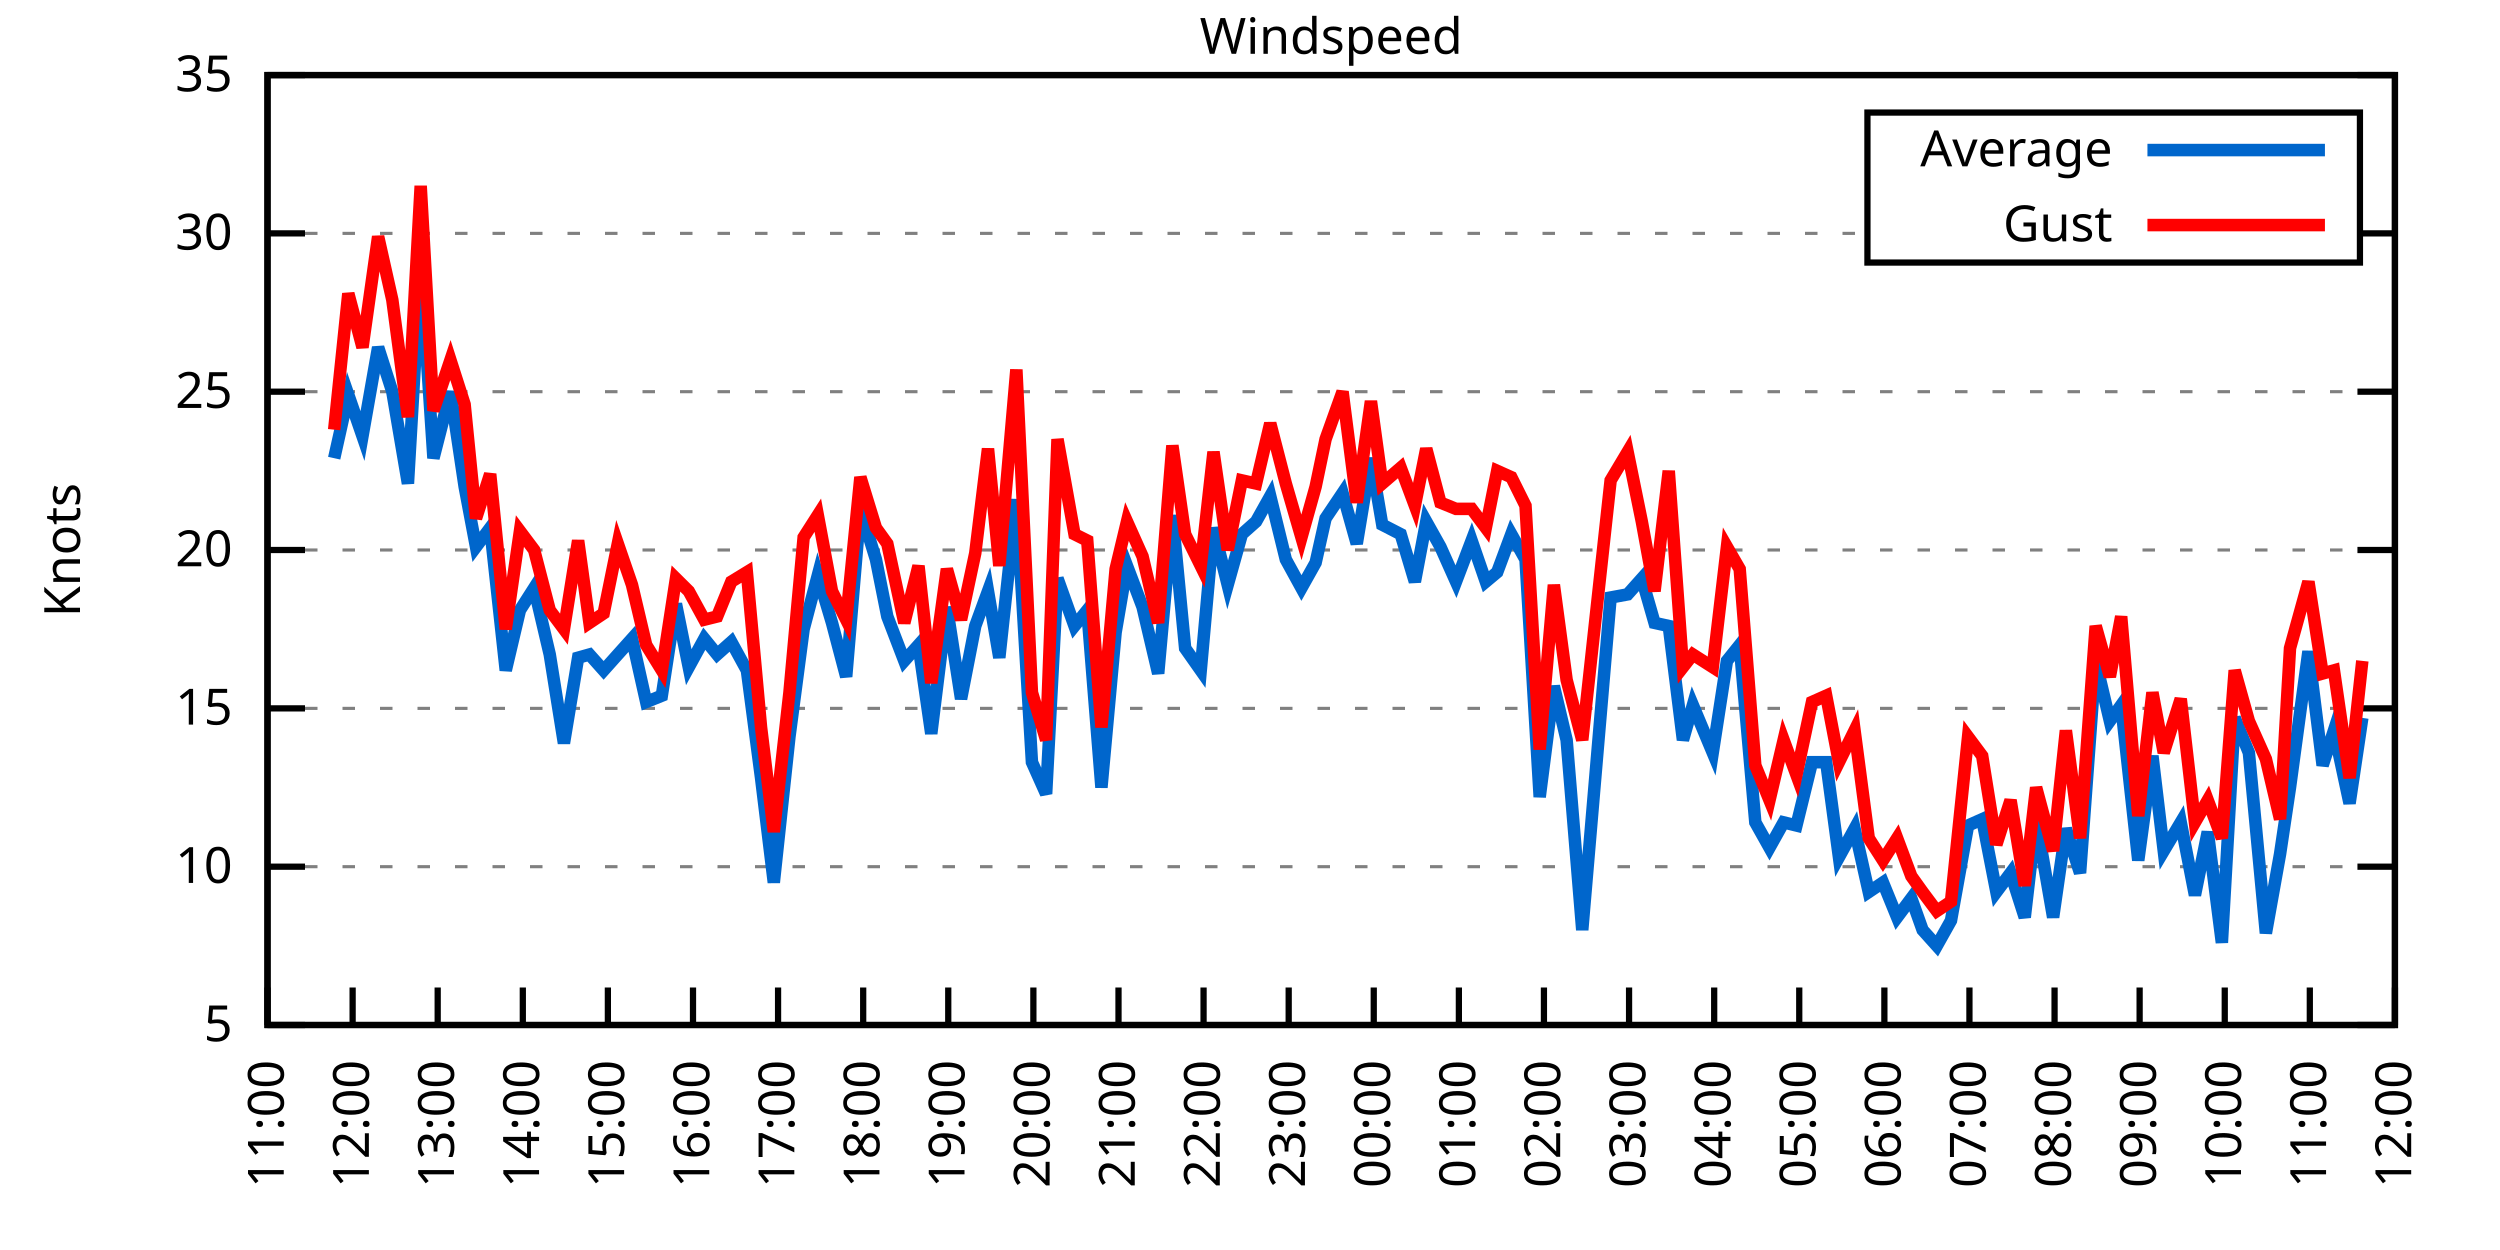
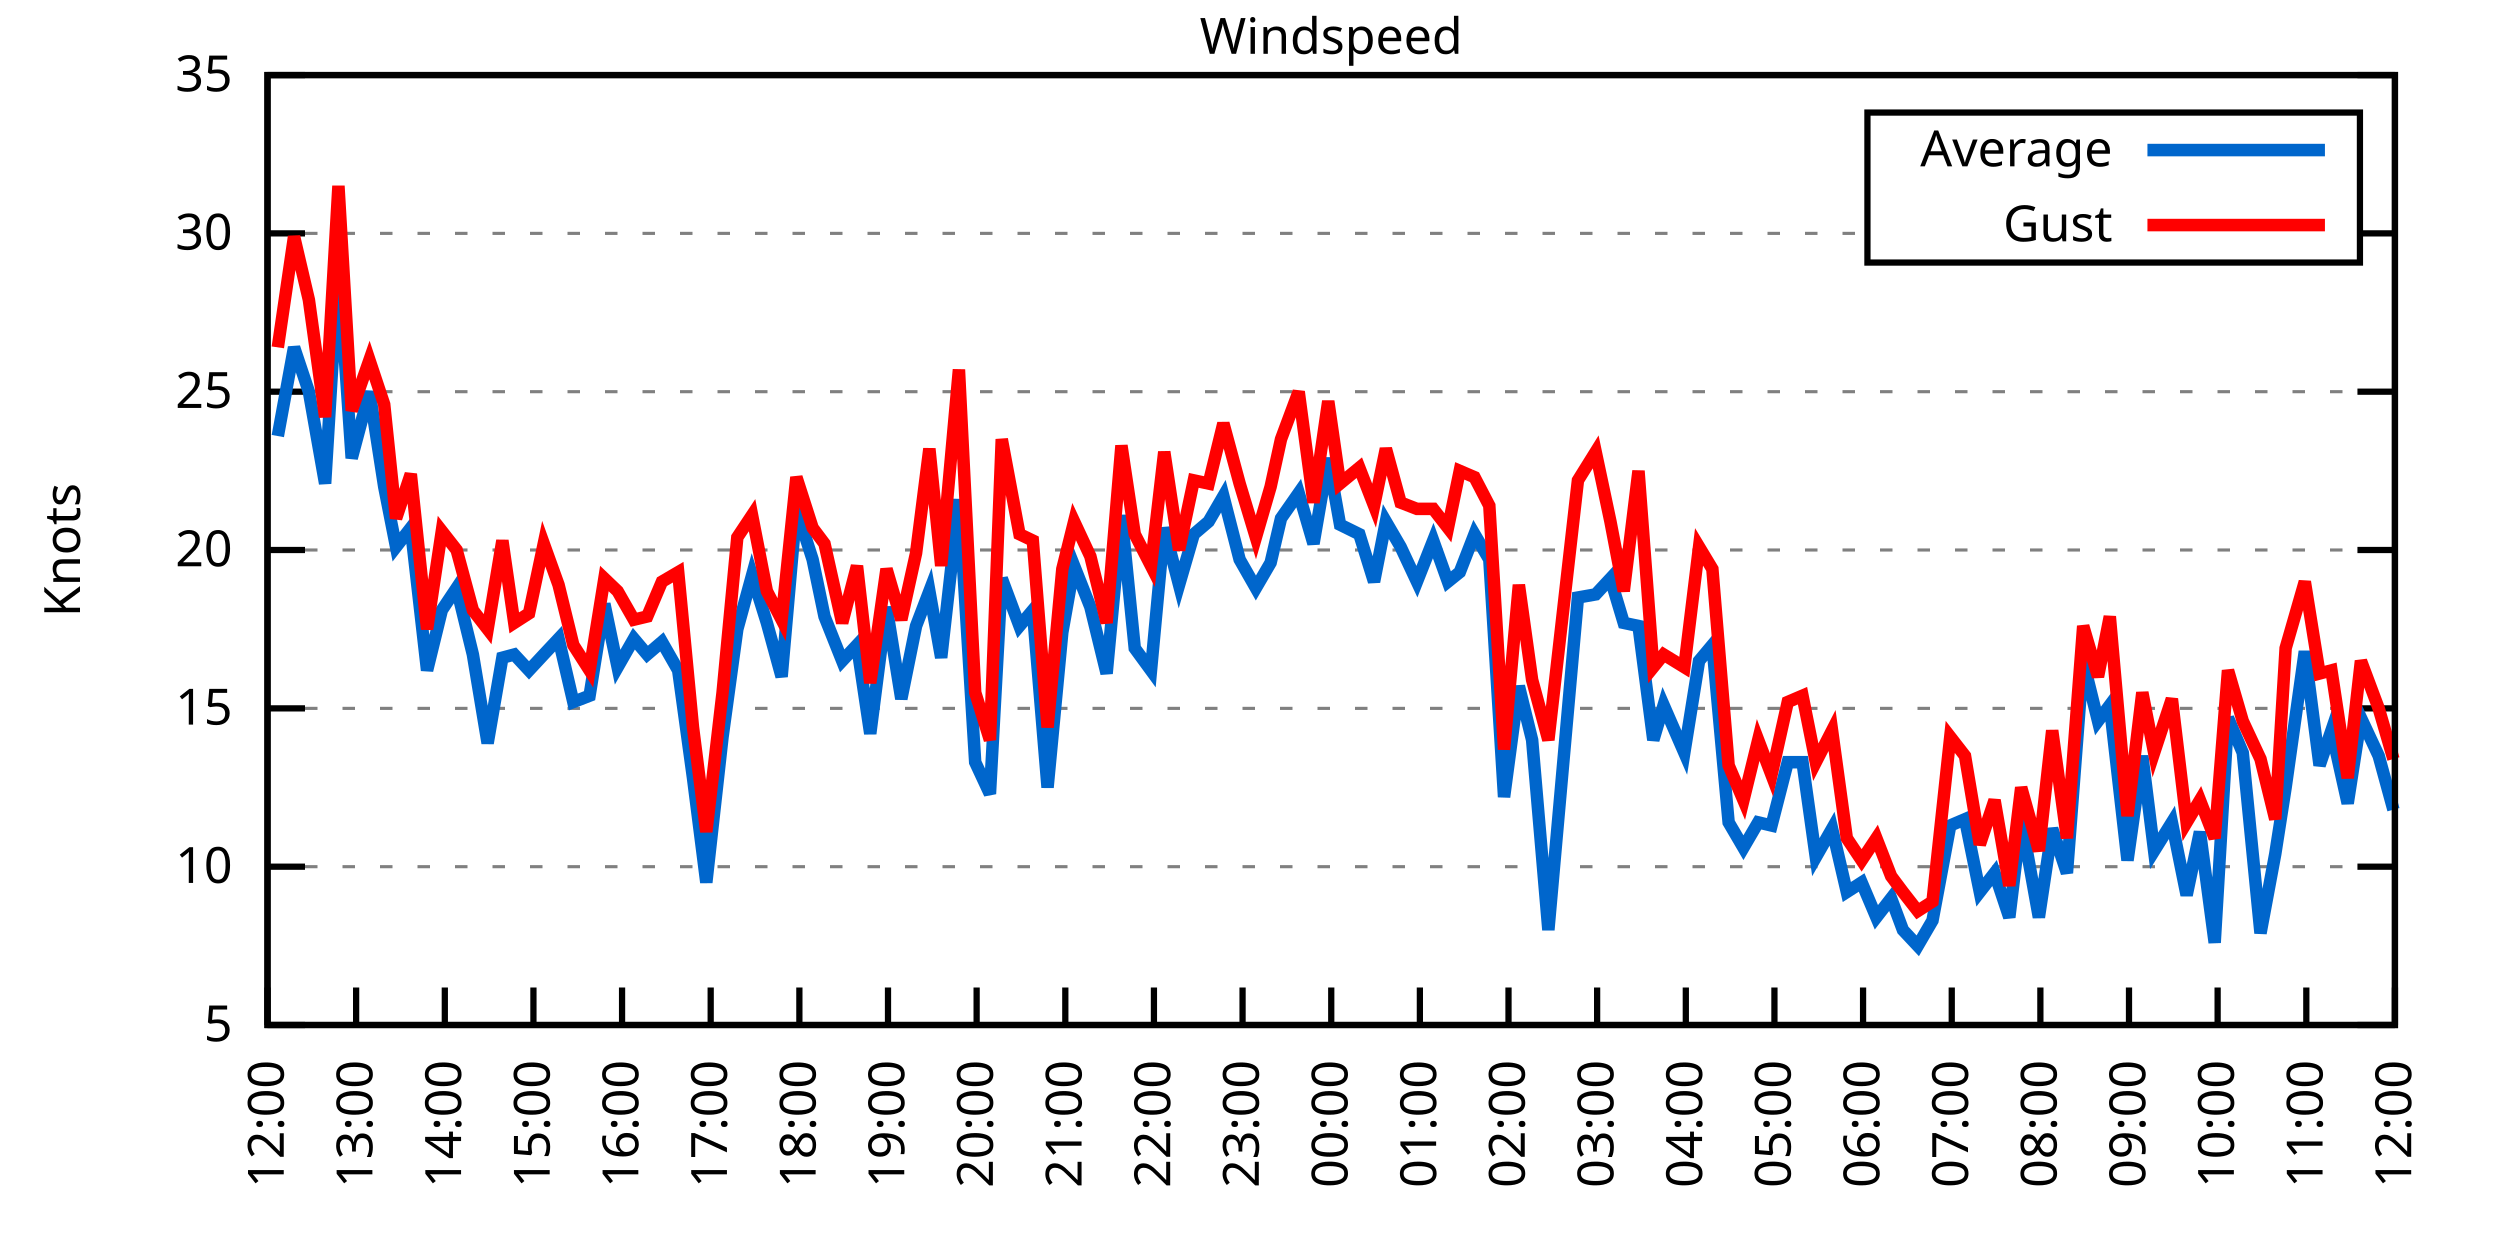
<svg xmlns="http://www.w3.org/2000/svg" xmlns:xlink="http://www.w3.org/1999/xlink" width="400" height="200" viewBox="0 0 400 200">
  <g id="gnuplot_canvas">
    <rect x="0" y="0" width="400" height="200" fill="none" />
    <defs>
      <circle id="gpDot" r="0.5" stroke-width="0.5" stroke="currentColor" />
      <path id="gpPt0" stroke-width="0.333" stroke="currentColor" d="M-1,0 h2 M0,-1 v2" />
      <path id="gpPt1" stroke-width="0.333" stroke="currentColor" d="M-1,-1 L1,1 M1,-1 L-1,1" />
      <path id="gpPt2" stroke-width="0.333" stroke="currentColor" d="M-1,0 L1,0 M0,-1 L0,1 M-1,-1 L1,1 M-1,1 L1,-1" />
      <rect id="gpPt3" stroke-width="0.333" stroke="currentColor" x="-1" y="-1" width="2" height="2" />
      <rect id="gpPt4" stroke-width="0.333" stroke="currentColor" fill="currentColor" x="-1" y="-1" width="2" height="2" />
      <circle id="gpPt5" stroke-width="0.333" stroke="currentColor" cx="0" cy="0" r="1" />
      <use xlink:href="#gpPt5" id="gpPt6" fill="currentColor" stroke="none" />
      <path id="gpPt7" stroke-width="0.333" stroke="currentColor" d="M0,-1.33 L-1.33,0.67 L1.33,0.67 z" />
      <use xlink:href="#gpPt7" id="gpPt8" fill="currentColor" stroke="none" />
      <use xlink:href="#gpPt7" id="gpPt9" stroke="currentColor" transform="rotate(180)" />
      <use xlink:href="#gpPt9" id="gpPt10" fill="currentColor" stroke="none" />
      <use xlink:href="#gpPt3" id="gpPt11" stroke="currentColor" transform="rotate(45)" />
      <use xlink:href="#gpPt11" id="gpPt12" fill="currentColor" stroke="none" />
      <path id="gpPt13" stroke-width="0.333" stroke="currentColor" d="M0,1.330 L1.265,0.411 L0.782,-1.067 L-0.782,-1.076 L-1.265,0.411 z" />
      <use xlink:href="#gpPt13" id="gpPt14" fill="currentColor" stroke="none" />
      <filter id="textbox" filterUnits="objectBoundingBox" x="0" y="0" height="1" width="1">
        <feFlood flood-color="white" flood-opacity="1" result="bgnd" />
        <feComposite in="SourceGraphic" in2="bgnd" operator="atop" />
      </filter>
      <filter id="greybox" filterUnits="objectBoundingBox" x="0" y="0" height="1" width="1">
        <feFlood flood-color="lightgrey" flood-opacity="1" result="grey" />
        <feComposite in="SourceGraphic" in2="grey" operator="atop" />
      </filter>
    </defs>
    <g fill="none" color="white" stroke="currentColor" stroke-width="1.00" stroke-linecap="butt" stroke-linejoin="miter">
</g>
    <g fill="none" color="black" stroke="currentColor" stroke-width="1.00" stroke-linecap="butt" stroke-linejoin="miter">
      <g stroke="none" shape-rendering="crispEdges">
        <polygon fill="rgb(255, 255, 255)" points="42.80,164.00 383.18,164.00 383.18,12.02 42.80,12.02 " />
      </g>
    </g>
    <g fill="none" color="black" stroke="currentColor" stroke-width="1.00" stroke-linecap="butt" stroke-linejoin="miter">
</g>
    <g fill="none" color="black" stroke="black" stroke-width="0.50" stroke-linecap="butt" stroke-linejoin="miter">
</g>
    <g fill="none" color="gray" stroke="currentColor" stroke-width="0.50" stroke-linecap="butt" stroke-linejoin="miter">
      <path stroke="gray" stroke-dasharray="2,4" class="gridline" d="M42.80,164.00 L383.19,164.00  " />
    </g>
    <g fill="none" color="gray" stroke="gray" stroke-width="1.00" stroke-linecap="butt" stroke-linejoin="miter">
</g>
    <g fill="none" color="black" stroke="currentColor" stroke-width="1.00" stroke-linecap="butt" stroke-linejoin="miter">
      <path stroke="black" d="M42.80,164.00 L48.80,164.00 M383.19,164.00 L377.19,164.00  " />
      <g transform="translate(37.20,166.60)" stroke="none" fill="black" font-family="Sans" font-size="8.00" text-anchor="end">
        <text>
          <tspan font-family="Sans"> 5</tspan>
        </text>
      </g>
    </g>
    <g fill="none" color="black" stroke="currentColor" stroke-width="1.00" stroke-linecap="butt" stroke-linejoin="miter">
</g>
    <g fill="none" color="black" stroke="black" stroke-width="0.50" stroke-linecap="butt" stroke-linejoin="miter">
</g>
    <g fill="none" color="gray" stroke="currentColor" stroke-width="0.50" stroke-linecap="butt" stroke-linejoin="miter">
      <path stroke="gray" stroke-dasharray="2,4" class="gridline" d="M42.80,138.67 L383.19,138.67  " />
    </g>
    <g fill="none" color="gray" stroke="gray" stroke-width="1.00" stroke-linecap="butt" stroke-linejoin="miter">
</g>
    <g fill="none" color="black" stroke="currentColor" stroke-width="1.00" stroke-linecap="butt" stroke-linejoin="miter">
      <path stroke="black" d="M42.80,138.67 L48.80,138.67 M383.19,138.67 L377.19,138.67  " />
      <g transform="translate(37.20,141.27)" stroke="none" fill="black" font-family="Sans" font-size="8.00" text-anchor="end">
        <text>
          <tspan font-family="Sans"> 10</tspan>
        </text>
      </g>
    </g>
    <g fill="none" color="black" stroke="currentColor" stroke-width="1.00" stroke-linecap="butt" stroke-linejoin="miter">
</g>
    <g fill="none" color="black" stroke="black" stroke-width="0.50" stroke-linecap="butt" stroke-linejoin="miter">
</g>
    <g fill="none" color="gray" stroke="currentColor" stroke-width="0.50" stroke-linecap="butt" stroke-linejoin="miter">
      <path stroke="gray" stroke-dasharray="2,4" class="gridline" d="M42.80,113.34 L383.19,113.34  " />
    </g>
    <g fill="none" color="gray" stroke="gray" stroke-width="1.00" stroke-linecap="butt" stroke-linejoin="miter">
</g>
    <g fill="none" color="black" stroke="currentColor" stroke-width="1.00" stroke-linecap="butt" stroke-linejoin="miter">
      <path stroke="black" d="M42.80,113.34 L48.80,113.34 M383.19,113.34 L377.19,113.34  " />
      <g transform="translate(37.20,115.94)" stroke="none" fill="black" font-family="Sans" font-size="8.00" text-anchor="end">
        <text>
          <tspan font-family="Sans"> 15</tspan>
        </text>
      </g>
    </g>
    <g fill="none" color="black" stroke="currentColor" stroke-width="1.00" stroke-linecap="butt" stroke-linejoin="miter">
</g>
    <g fill="none" color="black" stroke="black" stroke-width="0.50" stroke-linecap="butt" stroke-linejoin="miter">
</g>
    <g fill="none" color="gray" stroke="currentColor" stroke-width="0.50" stroke-linecap="butt" stroke-linejoin="miter">
      <path stroke="gray" stroke-dasharray="2,4" class="gridline" d="M42.80,88.00 L383.19,88.00  " />
    </g>
    <g fill="none" color="gray" stroke="gray" stroke-width="1.00" stroke-linecap="butt" stroke-linejoin="miter">
</g>
    <g fill="none" color="black" stroke="currentColor" stroke-width="1.00" stroke-linecap="butt" stroke-linejoin="miter">
      <path stroke="black" d="M42.80,88.00 L48.80,88.00 M383.19,88.00 L377.19,88.00  " />
      <g transform="translate(37.20,90.60)" stroke="none" fill="black" font-family="Sans" font-size="8.00" text-anchor="end">
        <text>
          <tspan font-family="Sans"> 20</tspan>
        </text>
      </g>
    </g>
    <g fill="none" color="black" stroke="currentColor" stroke-width="1.00" stroke-linecap="butt" stroke-linejoin="miter">
</g>
    <g fill="none" color="black" stroke="black" stroke-width="0.50" stroke-linecap="butt" stroke-linejoin="miter">
</g>
    <g fill="none" color="gray" stroke="currentColor" stroke-width="0.50" stroke-linecap="butt" stroke-linejoin="miter">
      <path stroke="gray" stroke-dasharray="2,4" class="gridline" d="M42.80,62.67 L383.19,62.67  " />
    </g>
    <g fill="none" color="gray" stroke="gray" stroke-width="1.00" stroke-linecap="butt" stroke-linejoin="miter">
</g>
    <g fill="none" color="black" stroke="currentColor" stroke-width="1.00" stroke-linecap="butt" stroke-linejoin="miter">
      <path stroke="black" d="M42.80,62.67 L48.80,62.67 M383.19,62.67 L377.19,62.67  " />
      <g transform="translate(37.20,65.27)" stroke="none" fill="black" font-family="Sans" font-size="8.00" text-anchor="end">
        <text>
          <tspan font-family="Sans"> 25</tspan>
        </text>
      </g>
    </g>
    <g fill="none" color="black" stroke="currentColor" stroke-width="1.00" stroke-linecap="butt" stroke-linejoin="miter">
</g>
    <g fill="none" color="black" stroke="black" stroke-width="0.50" stroke-linecap="butt" stroke-linejoin="miter">
</g>
    <g fill="none" color="gray" stroke="currentColor" stroke-width="0.50" stroke-linecap="butt" stroke-linejoin="miter">
      <path stroke="gray" stroke-dasharray="2,4" class="gridline" d="M42.80,37.34 L298.79,37.34 M377.59,37.34 L383.19,37.34  " />
    </g>
    <g fill="none" color="gray" stroke="gray" stroke-width="1.00" stroke-linecap="butt" stroke-linejoin="miter">
</g>
    <g fill="none" color="black" stroke="currentColor" stroke-width="1.00" stroke-linecap="butt" stroke-linejoin="miter">
      <path stroke="black" d="M42.80,37.34 L48.80,37.34 M383.19,37.34 L377.19,37.34  " />
      <g transform="translate(37.20,39.94)" stroke="none" fill="black" font-family="Sans" font-size="8.00" text-anchor="end">
        <text>
          <tspan font-family="Sans"> 30</tspan>
        </text>
      </g>
    </g>
    <g fill="none" color="black" stroke="currentColor" stroke-width="1.00" stroke-linecap="butt" stroke-linejoin="miter">
</g>
    <g fill="none" color="black" stroke="black" stroke-width="0.50" stroke-linecap="butt" stroke-linejoin="miter">
</g>
    <g fill="none" color="gray" stroke="currentColor" stroke-width="0.50" stroke-linecap="butt" stroke-linejoin="miter">
      <path stroke="gray" stroke-dasharray="2,4" class="gridline" d="M42.80,12.01 L383.19,12.01  " />
    </g>
    <g fill="none" color="gray" stroke="gray" stroke-width="1.00" stroke-linecap="butt" stroke-linejoin="miter">
</g>
    <g fill="none" color="black" stroke="currentColor" stroke-width="1.00" stroke-linecap="butt" stroke-linejoin="miter">
      <path stroke="black" d="M42.80,12.01 L48.80,12.01 M383.19,12.01 L377.19,12.01  " />
      <g transform="translate(37.20,14.61)" stroke="none" fill="black" font-family="Sans" font-size="8.00" text-anchor="end">
        <text>
          <tspan font-family="Sans"> 35</tspan>
        </text>
      </g>
    </g>
    <g fill="none" color="black" stroke="currentColor" stroke-width="1.00" stroke-linecap="butt" stroke-linejoin="miter">
      <path stroke="black" d="M42.80,164.00 L42.80,158.00  " />
      <g transform="translate(45.40,169.60) rotate(270.00)" stroke="none" fill="black" font-family="Sans" font-size="8.00" text-anchor="end">
        <text>
-           <tspan font-family="Sans">11:00</tspan>
-         </text>
-       </g>
-     </g>
-     <g fill="none" color="black" stroke="currentColor" stroke-width="1.00" stroke-linecap="butt" stroke-linejoin="miter">
-       <path stroke="black" d="M56.42,164.00 L56.42,158.00  " />
-       <g transform="translate(59.02,169.60) rotate(270.00)" stroke="none" fill="black" font-family="Sans" font-size="8.00" text-anchor="end">
-         <text>
          <tspan font-family="Sans">12:00</tspan>
        </text>
      </g>
    </g>
    <g fill="none" color="black" stroke="currentColor" stroke-width="1.00" stroke-linecap="butt" stroke-linejoin="miter">
-       <path stroke="black" d="M70.03,164.00 L70.03,158.00  " />
-       <g transform="translate(72.63,169.60) rotate(270.00)" stroke="none" fill="black" font-family="Sans" font-size="8.00" text-anchor="end">
+       <path stroke="black" d="M56.98,164.00 L56.98,158.00  " />
+       <g transform="translate(59.58,169.60) rotate(270.00)" stroke="none" fill="black" font-family="Sans" font-size="8.00" text-anchor="end">
        <text>
          <tspan font-family="Sans">13:00</tspan>
        </text>
      </g>
    </g>
    <g fill="none" color="black" stroke="currentColor" stroke-width="1.00" stroke-linecap="butt" stroke-linejoin="miter">
-       <path stroke="black" d="M83.65,164.00 L83.65,158.00  " />
-       <g transform="translate(86.25,169.60) rotate(270.00)" stroke="none" fill="black" font-family="Sans" font-size="8.00" text-anchor="end">
+       <path stroke="black" d="M71.17,164.00 L71.17,158.00  " />
+       <g transform="translate(73.77,169.60) rotate(270.00)" stroke="none" fill="black" font-family="Sans" font-size="8.00" text-anchor="end">
        <text>
          <tspan font-family="Sans">14:00</tspan>
        </text>
      </g>
    </g>
    <g fill="none" color="black" stroke="currentColor" stroke-width="1.00" stroke-linecap="butt" stroke-linejoin="miter">
-       <path stroke="black" d="M97.26,164.00 L97.26,158.00  " />
-       <g transform="translate(99.86,169.60) rotate(270.00)" stroke="none" fill="black" font-family="Sans" font-size="8.00" text-anchor="end">
+       <path stroke="black" d="M85.35,164.00 L85.35,158.00  " />
+       <g transform="translate(87.95,169.60) rotate(270.00)" stroke="none" fill="black" font-family="Sans" font-size="8.00" text-anchor="end">
        <text>
          <tspan font-family="Sans">15:00</tspan>
        </text>
      </g>
    </g>
    <g fill="none" color="black" stroke="currentColor" stroke-width="1.00" stroke-linecap="butt" stroke-linejoin="miter">
-       <path stroke="black" d="M110.88,164.00 L110.88,158.00  " />
-       <g transform="translate(113.48,169.60) rotate(270.00)" stroke="none" fill="black" font-family="Sans" font-size="8.00" text-anchor="end">
+       <path stroke="black" d="M99.53,164.00 L99.53,158.00  " />
+       <g transform="translate(102.13,169.60) rotate(270.00)" stroke="none" fill="black" font-family="Sans" font-size="8.00" text-anchor="end">
        <text>
          <tspan font-family="Sans">16:00</tspan>
        </text>
      </g>
    </g>
    <g fill="none" color="black" stroke="currentColor" stroke-width="1.00" stroke-linecap="butt" stroke-linejoin="miter">
-       <path stroke="black" d="M124.49,164.00 L124.49,158.00  " />
-       <g transform="translate(127.09,169.60) rotate(270.00)" stroke="none" fill="black" font-family="Sans" font-size="8.00" text-anchor="end">
+       <path stroke="black" d="M113.71,164.00 L113.71,158.00  " />
+       <g transform="translate(116.31,169.60) rotate(270.00)" stroke="none" fill="black" font-family="Sans" font-size="8.00" text-anchor="end">
        <text>
          <tspan font-family="Sans">17:00</tspan>
        </text>
      </g>
    </g>
    <g fill="none" color="black" stroke="currentColor" stroke-width="1.00" stroke-linecap="butt" stroke-linejoin="miter">
-       <path stroke="black" d="M138.11,164.00 L138.11,158.00  " />
-       <g transform="translate(140.71,169.60) rotate(270.00)" stroke="none" fill="black" font-family="Sans" font-size="8.00" text-anchor="end">
+       <path stroke="black" d="M127.90,164.00 L127.90,158.00  " />
+       <g transform="translate(130.50,169.60) rotate(270.00)" stroke="none" fill="black" font-family="Sans" font-size="8.00" text-anchor="end">
        <text>
          <tspan font-family="Sans">18:00</tspan>
        </text>
      </g>
    </g>
    <g fill="none" color="black" stroke="currentColor" stroke-width="1.00" stroke-linecap="butt" stroke-linejoin="miter">
-       <path stroke="black" d="M151.72,164.00 L151.72,158.00  " />
-       <g transform="translate(154.32,169.60) rotate(270.00)" stroke="none" fill="black" font-family="Sans" font-size="8.00" text-anchor="end">
+       <path stroke="black" d="M142.08,164.00 L142.08,158.00  " />
+       <g transform="translate(144.68,169.60) rotate(270.00)" stroke="none" fill="black" font-family="Sans" font-size="8.00" text-anchor="end">
        <text>
          <tspan font-family="Sans">19:00</tspan>
        </text>
      </g>
    </g>
    <g fill="none" color="black" stroke="currentColor" stroke-width="1.00" stroke-linecap="butt" stroke-linejoin="miter">
-       <path stroke="black" d="M165.34,164.00 L165.34,158.00  " />
-       <g transform="translate(167.94,169.60) rotate(270.00)" stroke="none" fill="black" font-family="Sans" font-size="8.00" text-anchor="end">
+       <path stroke="black" d="M156.26,164.00 L156.26,158.00  " />
+       <g transform="translate(158.86,169.60) rotate(270.00)" stroke="none" fill="black" font-family="Sans" font-size="8.00" text-anchor="end">
        <text>
          <tspan font-family="Sans">20:00</tspan>
        </text>
      </g>
    </g>
    <g fill="none" color="black" stroke="currentColor" stroke-width="1.00" stroke-linecap="butt" stroke-linejoin="miter">
-       <path stroke="black" d="M178.96,164.00 L178.96,158.00  " />
-       <g transform="translate(181.56,169.60) rotate(270.00)" stroke="none" fill="black" font-family="Sans" font-size="8.00" text-anchor="end">
+       <path stroke="black" d="M170.45,164.00 L170.45,158.00  " />
+       <g transform="translate(173.05,169.60) rotate(270.00)" stroke="none" fill="black" font-family="Sans" font-size="8.00" text-anchor="end">
        <text>
          <tspan font-family="Sans">21:00</tspan>
        </text>
      </g>
    </g>
    <g fill="none" color="black" stroke="currentColor" stroke-width="1.00" stroke-linecap="butt" stroke-linejoin="miter">
-       <path stroke="black" d="M192.57,164.00 L192.57,158.00  " />
-       <g transform="translate(195.17,169.60) rotate(270.00)" stroke="none" fill="black" font-family="Sans" font-size="8.00" text-anchor="end">
+       <path stroke="black" d="M184.63,164.00 L184.63,158.00  " />
+       <g transform="translate(187.23,169.60) rotate(270.00)" stroke="none" fill="black" font-family="Sans" font-size="8.00" text-anchor="end">
        <text>
          <tspan font-family="Sans">22:00</tspan>
        </text>
      </g>
    </g>
    <g fill="none" color="black" stroke="currentColor" stroke-width="1.00" stroke-linecap="butt" stroke-linejoin="miter">
-       <path stroke="black" d="M206.19,164.00 L206.19,158.00  " />
-       <g transform="translate(208.79,169.60) rotate(270.00)" stroke="none" fill="black" font-family="Sans" font-size="8.00" text-anchor="end">
+       <path stroke="black" d="M198.81,164.00 L198.81,158.00  " />
+       <g transform="translate(201.41,169.60) rotate(270.00)" stroke="none" fill="black" font-family="Sans" font-size="8.00" text-anchor="end">
        <text>
          <tspan font-family="Sans">23:00</tspan>
        </text>
      </g>
    </g>
    <g fill="none" color="black" stroke="currentColor" stroke-width="1.00" stroke-linecap="butt" stroke-linejoin="miter">
-       <path stroke="black" d="M219.80,164.00 L219.80,158.00  " />
-       <g transform="translate(222.40,169.60) rotate(270.00)" stroke="none" fill="black" font-family="Sans" font-size="8.00" text-anchor="end">
+       <path stroke="black" d="M213.00,164.00 L213.00,158.00  " />
+       <g transform="translate(215.60,169.60) rotate(270.00)" stroke="none" fill="black" font-family="Sans" font-size="8.00" text-anchor="end">
        <text>
          <tspan font-family="Sans">00:00</tspan>
        </text>
      </g>
    </g>
    <g fill="none" color="black" stroke="currentColor" stroke-width="1.00" stroke-linecap="butt" stroke-linejoin="miter">
-       <path stroke="black" d="M233.42,164.00 L233.42,158.00  " />
-       <g transform="translate(236.02,169.60) rotate(270.00)" stroke="none" fill="black" font-family="Sans" font-size="8.00" text-anchor="end">
+       <path stroke="black" d="M227.18,164.00 L227.18,158.00  " />
+       <g transform="translate(229.78,169.60) rotate(270.00)" stroke="none" fill="black" font-family="Sans" font-size="8.00" text-anchor="end">
        <text>
          <tspan font-family="Sans">01:00</tspan>
        </text>
      </g>
    </g>
    <g fill="none" color="black" stroke="currentColor" stroke-width="1.00" stroke-linecap="butt" stroke-linejoin="miter">
-       <path stroke="black" d="M247.03,164.00 L247.03,158.00  " />
-       <g transform="translate(249.63,169.60) rotate(270.00)" stroke="none" fill="black" font-family="Sans" font-size="8.00" text-anchor="end">
+       <path stroke="black" d="M241.36,164.00 L241.36,158.00  " />
+       <g transform="translate(243.96,169.60) rotate(270.00)" stroke="none" fill="black" font-family="Sans" font-size="8.00" text-anchor="end">
        <text>
          <tspan font-family="Sans">02:00</tspan>
        </text>
      </g>
    </g>
    <g fill="none" color="black" stroke="currentColor" stroke-width="1.00" stroke-linecap="butt" stroke-linejoin="miter">
-       <path stroke="black" d="M260.65,164.00 L260.65,158.00  " />
-       <g transform="translate(263.25,169.60) rotate(270.00)" stroke="none" fill="black" font-family="Sans" font-size="8.00" text-anchor="end">
+       <path stroke="black" d="M255.54,164.00 L255.54,158.00  " />
+       <g transform="translate(258.14,169.60) rotate(270.00)" stroke="none" fill="black" font-family="Sans" font-size="8.00" text-anchor="end">
        <text>
          <tspan font-family="Sans">03:00</tspan>
        </text>
      </g>
    </g>
    <g fill="none" color="black" stroke="currentColor" stroke-width="1.00" stroke-linecap="butt" stroke-linejoin="miter">
-       <path stroke="black" d="M274.27,164.00 L274.27,158.00  " />
-       <g transform="translate(276.87,169.60) rotate(270.00)" stroke="none" fill="black" font-family="Sans" font-size="8.00" text-anchor="end">
+       <path stroke="black" d="M269.73,164.00 L269.73,158.00  " />
+       <g transform="translate(272.33,169.60) rotate(270.00)" stroke="none" fill="black" font-family="Sans" font-size="8.00" text-anchor="end">
        <text>
          <tspan font-family="Sans">04:00</tspan>
        </text>
      </g>
    </g>
    <g fill="none" color="black" stroke="currentColor" stroke-width="1.00" stroke-linecap="butt" stroke-linejoin="miter">
-       <path stroke="black" d="M287.88,164.00 L287.88,158.00  " />
-       <g transform="translate(290.48,169.60) rotate(270.00)" stroke="none" fill="black" font-family="Sans" font-size="8.00" text-anchor="end">
+       <path stroke="black" d="M283.91,164.00 L283.91,158.00  " />
+       <g transform="translate(286.51,169.60) rotate(270.00)" stroke="none" fill="black" font-family="Sans" font-size="8.00" text-anchor="end">
        <text>
          <tspan font-family="Sans">05:00</tspan>
        </text>
      </g>
    </g>
    <g fill="none" color="black" stroke="currentColor" stroke-width="1.00" stroke-linecap="butt" stroke-linejoin="miter">
-       <path stroke="black" d="M301.50,164.00 L301.50,158.00  " />
-       <g transform="translate(304.10,169.60) rotate(270.00)" stroke="none" fill="black" font-family="Sans" font-size="8.00" text-anchor="end">
+       <path stroke="black" d="M298.09,164.00 L298.09,158.00  " />
+       <g transform="translate(300.69,169.60) rotate(270.00)" stroke="none" fill="black" font-family="Sans" font-size="8.00" text-anchor="end">
        <text>
          <tspan font-family="Sans">06:00</tspan>
        </text>
      </g>
    </g>
    <g fill="none" color="black" stroke="currentColor" stroke-width="1.00" stroke-linecap="butt" stroke-linejoin="miter">
-       <path stroke="black" d="M315.11,164.00 L315.11,158.00  " />
-       <g transform="translate(317.71,169.60) rotate(270.00)" stroke="none" fill="black" font-family="Sans" font-size="8.00" text-anchor="end">
+       <path stroke="black" d="M312.28,164.00 L312.28,158.00  " />
+       <g transform="translate(314.88,169.60) rotate(270.00)" stroke="none" fill="black" font-family="Sans" font-size="8.00" text-anchor="end">
        <text>
          <tspan font-family="Sans">07:00</tspan>
        </text>
      </g>
    </g>
    <g fill="none" color="black" stroke="currentColor" stroke-width="1.00" stroke-linecap="butt" stroke-linejoin="miter">
-       <path stroke="black" d="M328.73,164.00 L328.73,158.00  " />
-       <g transform="translate(331.33,169.60) rotate(270.00)" stroke="none" fill="black" font-family="Sans" font-size="8.00" text-anchor="end">
+       <path stroke="black" d="M326.46,164.00 L326.46,158.00  " />
+       <g transform="translate(329.06,169.60) rotate(270.00)" stroke="none" fill="black" font-family="Sans" font-size="8.00" text-anchor="end">
        <text>
          <tspan font-family="Sans">08:00</tspan>
        </text>
      </g>
    </g>
    <g fill="none" color="black" stroke="currentColor" stroke-width="1.00" stroke-linecap="butt" stroke-linejoin="miter">
-       <path stroke="black" d="M342.34,164.00 L342.34,158.00  " />
-       <g transform="translate(344.94,169.60) rotate(270.00)" stroke="none" fill="black" font-family="Sans" font-size="8.00" text-anchor="end">
+       <path stroke="black" d="M340.64,164.00 L340.64,158.00  " />
+       <g transform="translate(343.24,169.60) rotate(270.00)" stroke="none" fill="black" font-family="Sans" font-size="8.00" text-anchor="end">
        <text>
          <tspan font-family="Sans">09:00</tspan>
        </text>
      </g>
    </g>
    <g fill="none" color="black" stroke="currentColor" stroke-width="1.00" stroke-linecap="butt" stroke-linejoin="miter">
-       <path stroke="black" d="M355.96,164.00 L355.96,158.00  " />
-       <g transform="translate(358.56,169.60) rotate(270.00)" stroke="none" fill="black" font-family="Sans" font-size="8.00" text-anchor="end">
+       <path stroke="black" d="M354.82,164.00 L354.82,158.00  " />
+       <g transform="translate(357.42,169.60) rotate(270.00)" stroke="none" fill="black" font-family="Sans" font-size="8.00" text-anchor="end">
        <text>
          <tspan font-family="Sans">10:00</tspan>
        </text>
      </g>
    </g>
    <g fill="none" color="black" stroke="currentColor" stroke-width="1.00" stroke-linecap="butt" stroke-linejoin="miter">
-       <path stroke="black" d="M369.57,164.00 L369.57,158.00  " />
-       <g transform="translate(372.17,169.60) rotate(270.00)" stroke="none" fill="black" font-family="Sans" font-size="8.00" text-anchor="end">
+       <path stroke="black" d="M369.01,164.00 L369.01,158.00  " />
+       <g transform="translate(371.61,169.60) rotate(270.00)" stroke="none" fill="black" font-family="Sans" font-size="8.00" text-anchor="end">
        <text>
          <tspan font-family="Sans">11:00</tspan>
        </text>
      </g>
    </g>
    <g fill="none" color="black" stroke="currentColor" stroke-width="1.00" stroke-linecap="butt" stroke-linejoin="miter">
      <path stroke="black" d="M383.19,164.00 L383.19,158.00  " />
      <g transform="translate(385.79,169.60) rotate(270.00)" stroke="none" fill="black" font-family="Sans" font-size="8.00" text-anchor="end">
        <text>
          <tspan font-family="Sans">12:00</tspan>
        </text>
      </g>
    </g>
    <g fill="none" color="black" stroke="currentColor" stroke-width="1.00" stroke-linecap="butt" stroke-linejoin="miter">
</g>
    <g fill="none" color="black" stroke="currentColor" stroke-width="1.00" stroke-linecap="butt" stroke-linejoin="miter">
      <path stroke="black" d="M42.80,12.01 L42.80,164.00 L383.19,164.00 L383.19,12.01 L42.80,12.01 Z  " />
    </g>
    <g fill="none" color="black" stroke="currentColor" stroke-width="1.00" stroke-linecap="butt" stroke-linejoin="miter">
</g>
    <g fill="none" color="black" stroke="currentColor" stroke-width="1.00" stroke-linecap="butt" stroke-linejoin="miter">
      <path stroke="black" d="M298.79,42.01 L298.79,18.01 L377.59,18.01 L377.59,42.01 L298.79,42.01 Z  " />
    </g>
    <g id="Windspeed_plot_1">
      <g fill="none" color="white" stroke="black" stroke-width="2.00" stroke-linecap="butt" stroke-linejoin="miter">
</g>
      <g fill="none" color="black" stroke="currentColor" stroke-width="2.00" stroke-linecap="butt" stroke-linejoin="miter">
        <g transform="translate(337.99,26.61)" stroke="none" fill="black" font-family="Sans" font-size="8.00" text-anchor="end">
          <text>
            <tspan font-family="Sans">Average</tspan>
          </text>
        </g>
      </g>
      <g fill="none" color="black" stroke="currentColor" stroke-width="2.00" stroke-linecap="butt" stroke-linejoin="miter">
-         <path stroke="rgb(  0, 102, 204)" d="M343.59,24.01 L371.99,24.01 M53.47,73.31 L55.73,63.18 L58.00,69.77 L60.50,55.58 L62.77,62.67 L65.27,77.37   L67.31,42.41 L69.35,73.31 L72.07,62.67 L74.34,77.87 L76.16,87.50 L78.43,84.46 L80.92,107.26 L83.19,97.63   L85.46,94.08 L87.96,104.72 L90.23,118.91 L92.50,105.23 L94.31,104.72 L96.58,107.26 L98.85,104.72 L101.12,102.19   L103.39,112.32 L105.89,111.31 L108.15,96.62 L110.20,106.75 L112.69,102.19 L114.74,104.72 L117.01,102.70 L119.50,107.26   L121.77,124.48 L123.81,141.20 L126.31,117.90 L128.58,100.67 L130.85,92.06 L133.12,99.66 L135.39,108.27 L137.66,81.42   L140.15,89.52 L141.97,98.64 L144.69,105.74 L146.96,103.20 L149.00,117.39 L151.50,97.12 L153.77,111.82 L156.04,100.16   L158.08,94.59 L159.89,105.23 L162.62,79.90 L165.11,121.95 L167.38,127.02 L169.20,92.56 L171.92,100.16 L173.96,97.63   L176.23,126.00 L178.50,101.18 L180.32,90.54 L182.81,97.12 L185.31,107.76 L187.58,82.43 L189.62,103.71 L192.12,107.26   L194.16,84.46 L196.43,93.58 L198.70,85.47 L200.97,83.45 L203.24,79.39 L205.73,89.52 L208.23,94.08 L210.50,90.03   L212.09,82.94 L214.81,78.89 L217.08,86.99 L219.35,73.31 L221.16,83.95 L224.11,85.47 L226.38,93.07 L228.20,83.45   L230.47,87.50 L232.96,93.07 L235.46,86.49 L237.73,93.07 L239.55,91.55 L241.81,85.47 L244.08,89.52 L246.35,127.52   L248.62,109.79 L250.66,118.40 L253.16,148.80 L257.70,95.60 L260.42,95.10 L262.69,92.56 L264.73,99.66 L267.00,100.16   L269.27,118.40 L270.86,112.83 L274.04,120.43 L276.31,105.74 L278.35,103.20 L280.85,131.58 L283.12,135.63 L285.38,131.58   L287.43,132.08 L289.92,121.95 L292.19,121.95 L294.23,137.15 L296.73,132.59 L299.00,142.72 L301.27,141.20 L303.54,146.77   L305.81,143.73 L307.62,148.80 L309.89,151.33 L312.16,147.28 L314.89,132.08 L317.15,131.07 L319.42,142.72 L321.69,139.68   L323.96,146.77 L325.78,131.07 L328.50,146.77 L330.54,132.59 L332.81,139.68 L335.31,105.74 L337.58,115.36 L339.39,112.83   L342.12,137.66 L344.39,120.94 L346.20,136.14 L348.92,131.58 L351.19,143.23 L353.24,133.10 L355.50,150.83 L357.55,114.86   L359.82,120.43 L362.54,149.31 L364.81,136.64 L366.40,126.00 L369.35,104.22 L371.62,122.46 L373.43,116.88 L375.93,128.54   L377.97,114.86  " />
+         <path stroke="rgb(  0, 102, 204)" d="M343.59,24.01 L371.99,24.01 M44.45,69.77 L47.05,55.58 L49.42,62.67 L52.02,77.37 L54.15,42.41 L56.27,73.31   L59.11,62.67 L61.47,77.87 L63.37,87.50 L65.73,84.46 L68.33,107.26 L70.69,97.63 L73.06,94.08 L75.66,104.72   L78.02,118.91 L80.38,105.23 L82.28,104.72 L84.64,107.26 L87.00,104.72 L89.37,102.19 L91.73,112.32 L94.33,111.31   L96.70,96.62 L98.82,106.75 L101.42,102.19 L103.55,104.72 L105.91,102.70 L108.51,107.26 L110.88,124.48 L113.01,141.20   L115.61,117.90 L117.97,100.67 L120.33,92.06 L122.70,99.66 L125.06,108.27 L127.42,81.42 L130.02,89.52 L131.92,98.64   L134.75,105.74 L137.12,103.20 L139.24,117.39 L141.84,97.12 L144.21,111.82 L146.57,100.16 L148.70,94.59 L150.59,105.23   L153.43,79.90 L156.03,121.95 L158.39,127.02 L160.28,92.56 L163.12,100.16 L165.25,97.63 L167.61,126.00 L169.97,101.18   L171.86,90.54 L174.46,97.12 L177.06,107.76 L179.43,82.43 L181.56,103.71 L184.16,107.26 L186.28,84.46 L188.65,93.58   L191.01,85.47 L193.38,83.45 L195.74,79.39 L198.34,89.52 L200.94,94.08 L203.30,90.03 L204.96,82.94 L207.79,78.89   L210.16,86.99 L212.52,73.31 L214.41,83.95 L217.49,85.47 L219.85,93.07 L221.74,83.45 L224.10,87.50 L226.71,93.07   L229.31,86.49 L231.67,93.07 L233.56,91.55 L235.92,85.47 L238.29,89.52 L240.65,127.52 L243.02,109.79 L245.14,118.40   L247.74,148.80 L252.47,95.60 L255.31,95.10 L257.67,92.56 L259.80,99.66 L262.16,100.16 L264.53,118.40 L266.18,112.83   L269.49,120.43 L271.85,105.74 L273.98,103.20 L276.58,131.58 L278.95,135.63 L281.31,131.58 L283.44,132.08 L286.04,121.95   L288.40,121.95 L290.53,137.15 L293.13,132.59 L295.49,142.72 L297.86,141.20 L300.22,146.77 L302.58,143.73 L304.47,148.80   L306.84,151.33 L309.20,147.28 L312.04,132.08 L314.40,131.07 L316.77,142.72 L319.13,139.68 L321.49,146.77 L323.39,131.07   L326.22,146.77 L328.35,132.59 L330.71,139.68 L333.31,105.74 L335.68,115.36 L337.57,112.83 L340.40,137.66 L342.77,120.94   L344.66,136.14 L347.50,131.58 L349.86,143.23 L351.99,133.10 L354.35,150.83 L356.48,114.86 L358.84,120.43 L361.68,149.31   L364.04,136.64 L365.70,126.00 L368.77,104.22 L371.13,122.46 L373.03,116.88 L375.63,128.54 L377.75,114.86 L380.59,120.94   L382.95,129.55  " />
      </g>
    </g>
    <g id="Windspeed_plot_2">
      <g fill="none" color="black" stroke="currentColor" stroke-width="2.00" stroke-linecap="butt" stroke-linejoin="miter">
        <g transform="translate(337.99,38.61)" stroke="none" fill="black" font-family="Sans" font-size="8.00" text-anchor="end">
          <text>
            <tspan font-family="Sans">Gust</tspan>
          </text>
        </g>
      </g>
      <g fill="none" color="black" stroke="currentColor" stroke-width="2.00" stroke-linecap="butt" stroke-linejoin="miter">
-         <path stroke="rgb(255,   0,   0)" d="M343.59,36.01 L371.99,36.01 M53.47,68.75 L55.73,46.97 L58.00,55.58 L60.50,37.85 L62.77,47.98 L65.27,66.73   L67.31,29.74 L69.35,65.71 L72.07,57.61 L74.34,64.70 L76.16,82.94 L78.43,75.85 L80.92,100.67 L83.19,84.97   L85.46,88.00 L87.96,97.63 L90.23,100.67 L92.50,86.49 L94.31,99.66 L96.58,98.14 L98.85,86.99 L101.12,93.58   L103.39,103.20 L105.89,107.26 L108.15,92.56 L110.20,94.59 L112.69,99.15 L114.74,98.64 L117.01,93.07 L119.50,91.55   L121.77,116.38 L123.81,133.10 L126.31,110.80 L128.58,85.98 L130.85,82.43 L133.12,94.59 L135.39,99.15 L137.66,76.35   L140.15,84.46 L141.97,86.99 L144.69,99.66 L146.96,90.54 L149.00,109.28 L151.50,91.04 L153.77,99.15 L156.04,88.51   L158.08,71.79 L159.89,90.54 L162.62,59.13 L165.11,110.80 L167.38,118.40 L169.20,70.27 L171.92,85.47 L173.96,86.49   L176.23,116.38 L178.50,91.04 L180.32,83.45 L182.81,89.02 L185.31,99.66 L187.58,71.29 L189.62,85.47 L192.12,90.54   L194.16,72.30 L196.43,88.00 L198.70,76.86 L200.97,77.37 L203.24,67.74 L205.73,77.37 L208.23,85.98 L210.50,77.87   L212.09,70.27 L214.81,62.67 L217.08,80.41 L219.35,64.19 L221.16,77.37 L224.11,74.83 L226.38,80.91 L228.20,71.79   L230.47,80.41 L232.96,81.42 L235.46,81.42 L237.73,84.46 L239.55,75.34 L241.81,76.35 L244.08,80.91 L246.35,119.92   L248.62,93.58 L250.66,108.78 L253.16,118.40 L257.70,76.86 L260.42,72.30 L262.69,83.45 L264.73,94.59 L267.00,75.34   L269.27,106.75 L270.86,104.72 L274.04,106.75 L276.31,87.50 L278.35,91.04 L280.85,122.46 L283.12,128.03 L285.38,118.40   L287.43,123.98 L289.92,112.32 L292.19,111.31 L294.23,121.95 L296.73,116.88 L299.00,134.11 L301.27,137.66 L303.54,134.11   L305.81,140.19 L307.62,142.72 L309.89,145.76 L312.16,144.24 L314.89,117.90 L317.15,120.94 L319.42,135.12 L321.69,128.03   L323.96,141.71 L325.78,126.00 L328.50,136.14 L330.54,116.88 L332.81,134.11 L335.31,100.16 L337.58,108.27 L339.39,98.64   L342.12,130.56 L344.39,110.80 L346.20,120.43 L348.92,111.82 L351.19,131.58 L353.24,128.03 L355.50,134.11 L357.55,107.26   L359.82,115.36 L362.54,121.44 L364.81,131.07 L366.40,103.71 L369.35,93.07 L371.62,107.76 L373.43,107.26 L375.93,124.48   L377.97,105.74  " />
+         <path stroke="rgb(255,   0,   0)" d="M343.59,36.01 L371.99,36.01 M44.45,55.58 L47.05,37.85 L49.42,47.98 L52.02,66.73 L54.15,29.74 L56.27,65.71   L59.11,57.61 L61.47,64.70 L63.37,82.94 L65.73,75.85 L68.33,100.67 L70.69,84.97 L73.06,88.00 L75.66,97.63   L78.02,100.67 L80.38,86.49 L82.28,99.66 L84.64,98.14 L87.00,86.99 L89.37,93.58 L91.73,103.20 L94.33,107.26   L96.70,92.56 L98.82,94.59 L101.42,99.15 L103.55,98.64 L105.91,93.07 L108.51,91.55 L110.88,116.38 L113.01,133.10   L115.61,110.80 L117.97,85.98 L120.33,82.43 L122.70,94.59 L125.06,99.15 L127.42,76.35 L130.02,84.46 L131.92,86.99   L134.75,99.66 L137.12,90.54 L139.24,109.28 L141.84,91.04 L144.21,99.15 L146.57,88.51 L148.70,71.79 L150.59,90.54   L153.43,59.13 L156.03,110.80 L158.39,118.40 L160.28,70.27 L163.12,85.47 L165.25,86.49 L167.61,116.38 L169.97,91.04   L171.86,83.45 L174.46,89.02 L177.06,99.66 L179.43,71.29 L181.56,85.47 L184.16,90.54 L186.28,72.30 L188.65,88.00   L191.01,76.86 L193.38,77.37 L195.74,67.74 L198.34,77.37 L200.94,85.98 L203.30,77.87 L204.96,70.27 L207.79,62.67   L210.16,80.41 L212.52,64.19 L214.41,77.37 L217.49,74.83 L219.85,80.91 L221.74,71.79 L224.10,80.41 L226.71,81.42   L229.31,81.42 L231.67,84.46 L233.56,75.34 L235.92,76.35 L238.29,80.91 L240.65,119.92 L243.02,93.58 L245.14,108.78   L247.74,118.40 L252.47,76.86 L255.31,72.30 L257.67,83.45 L259.80,94.59 L262.16,75.34 L264.53,106.75 L266.18,104.72   L269.49,106.75 L271.85,87.50 L273.98,91.04 L276.58,122.46 L278.95,128.03 L281.31,118.40 L283.44,123.98 L286.04,112.32   L288.40,111.31 L290.53,121.95 L293.13,116.88 L295.49,134.11 L297.86,137.66 L300.22,134.11 L302.58,140.19 L304.47,142.72   L306.84,145.76 L309.20,144.24 L312.04,117.90 L314.40,120.94 L316.77,135.12 L319.13,128.03 L321.49,141.71 L323.39,126.00   L326.22,136.14 L328.35,116.88 L330.71,134.11 L333.31,100.16 L335.68,108.27 L337.57,98.64 L340.40,130.56 L342.77,110.80   L344.66,120.43 L347.50,111.82 L349.86,131.58 L351.99,128.03 L354.35,134.11 L356.48,107.26 L358.84,115.36 L361.68,121.44   L364.04,131.07 L365.70,103.71 L368.77,93.07 L371.13,107.76 L373.03,107.26 L375.63,124.48 L377.75,105.74 L380.59,113.34   L382.95,121.44  " />
      </g>
    </g>
    <g fill="none" color="black" stroke="currentColor" stroke-width="2.00" stroke-linecap="butt" stroke-linejoin="miter">
</g>
    <g fill="none" color="black" stroke="black" stroke-width="1.00" stroke-linecap="butt" stroke-linejoin="miter">
</g>
    <g fill="none" color="black" stroke="currentColor" stroke-width="1.00" stroke-linecap="butt" stroke-linejoin="miter">
      <path stroke="black" d="M42.80,12.01 L42.80,164.00 L383.19,164.00 L383.19,12.01 L42.80,12.01 Z  " />
      <g transform="translate(12.80,88.01) rotate(270.00)" stroke="none" fill="black" font-family="Sans" font-size="8.00" text-anchor="middle">
        <text>
          <tspan font-family="Sans">Knots</tspan>
        </text>
      </g>
    </g>
    <g fill="none" color="black" stroke="currentColor" stroke-width="1.00" stroke-linecap="butt" stroke-linejoin="miter">
</g>
    <g fill="none" color="black" stroke="currentColor" stroke-width="1.00" stroke-linecap="butt" stroke-linejoin="miter">
      <g transform="translate(212.99,8.61)" stroke="none" fill="black" font-family="Sans" font-size="8.00" text-anchor="middle">
        <text>
          <tspan font-family="Sans">Windspeed</tspan>
        </text>
      </g>
    </g>
    <g fill="none" color="black" stroke="currentColor" stroke-width="1.00" stroke-linecap="butt" stroke-linejoin="miter">
</g>
  </g>
</svg>
